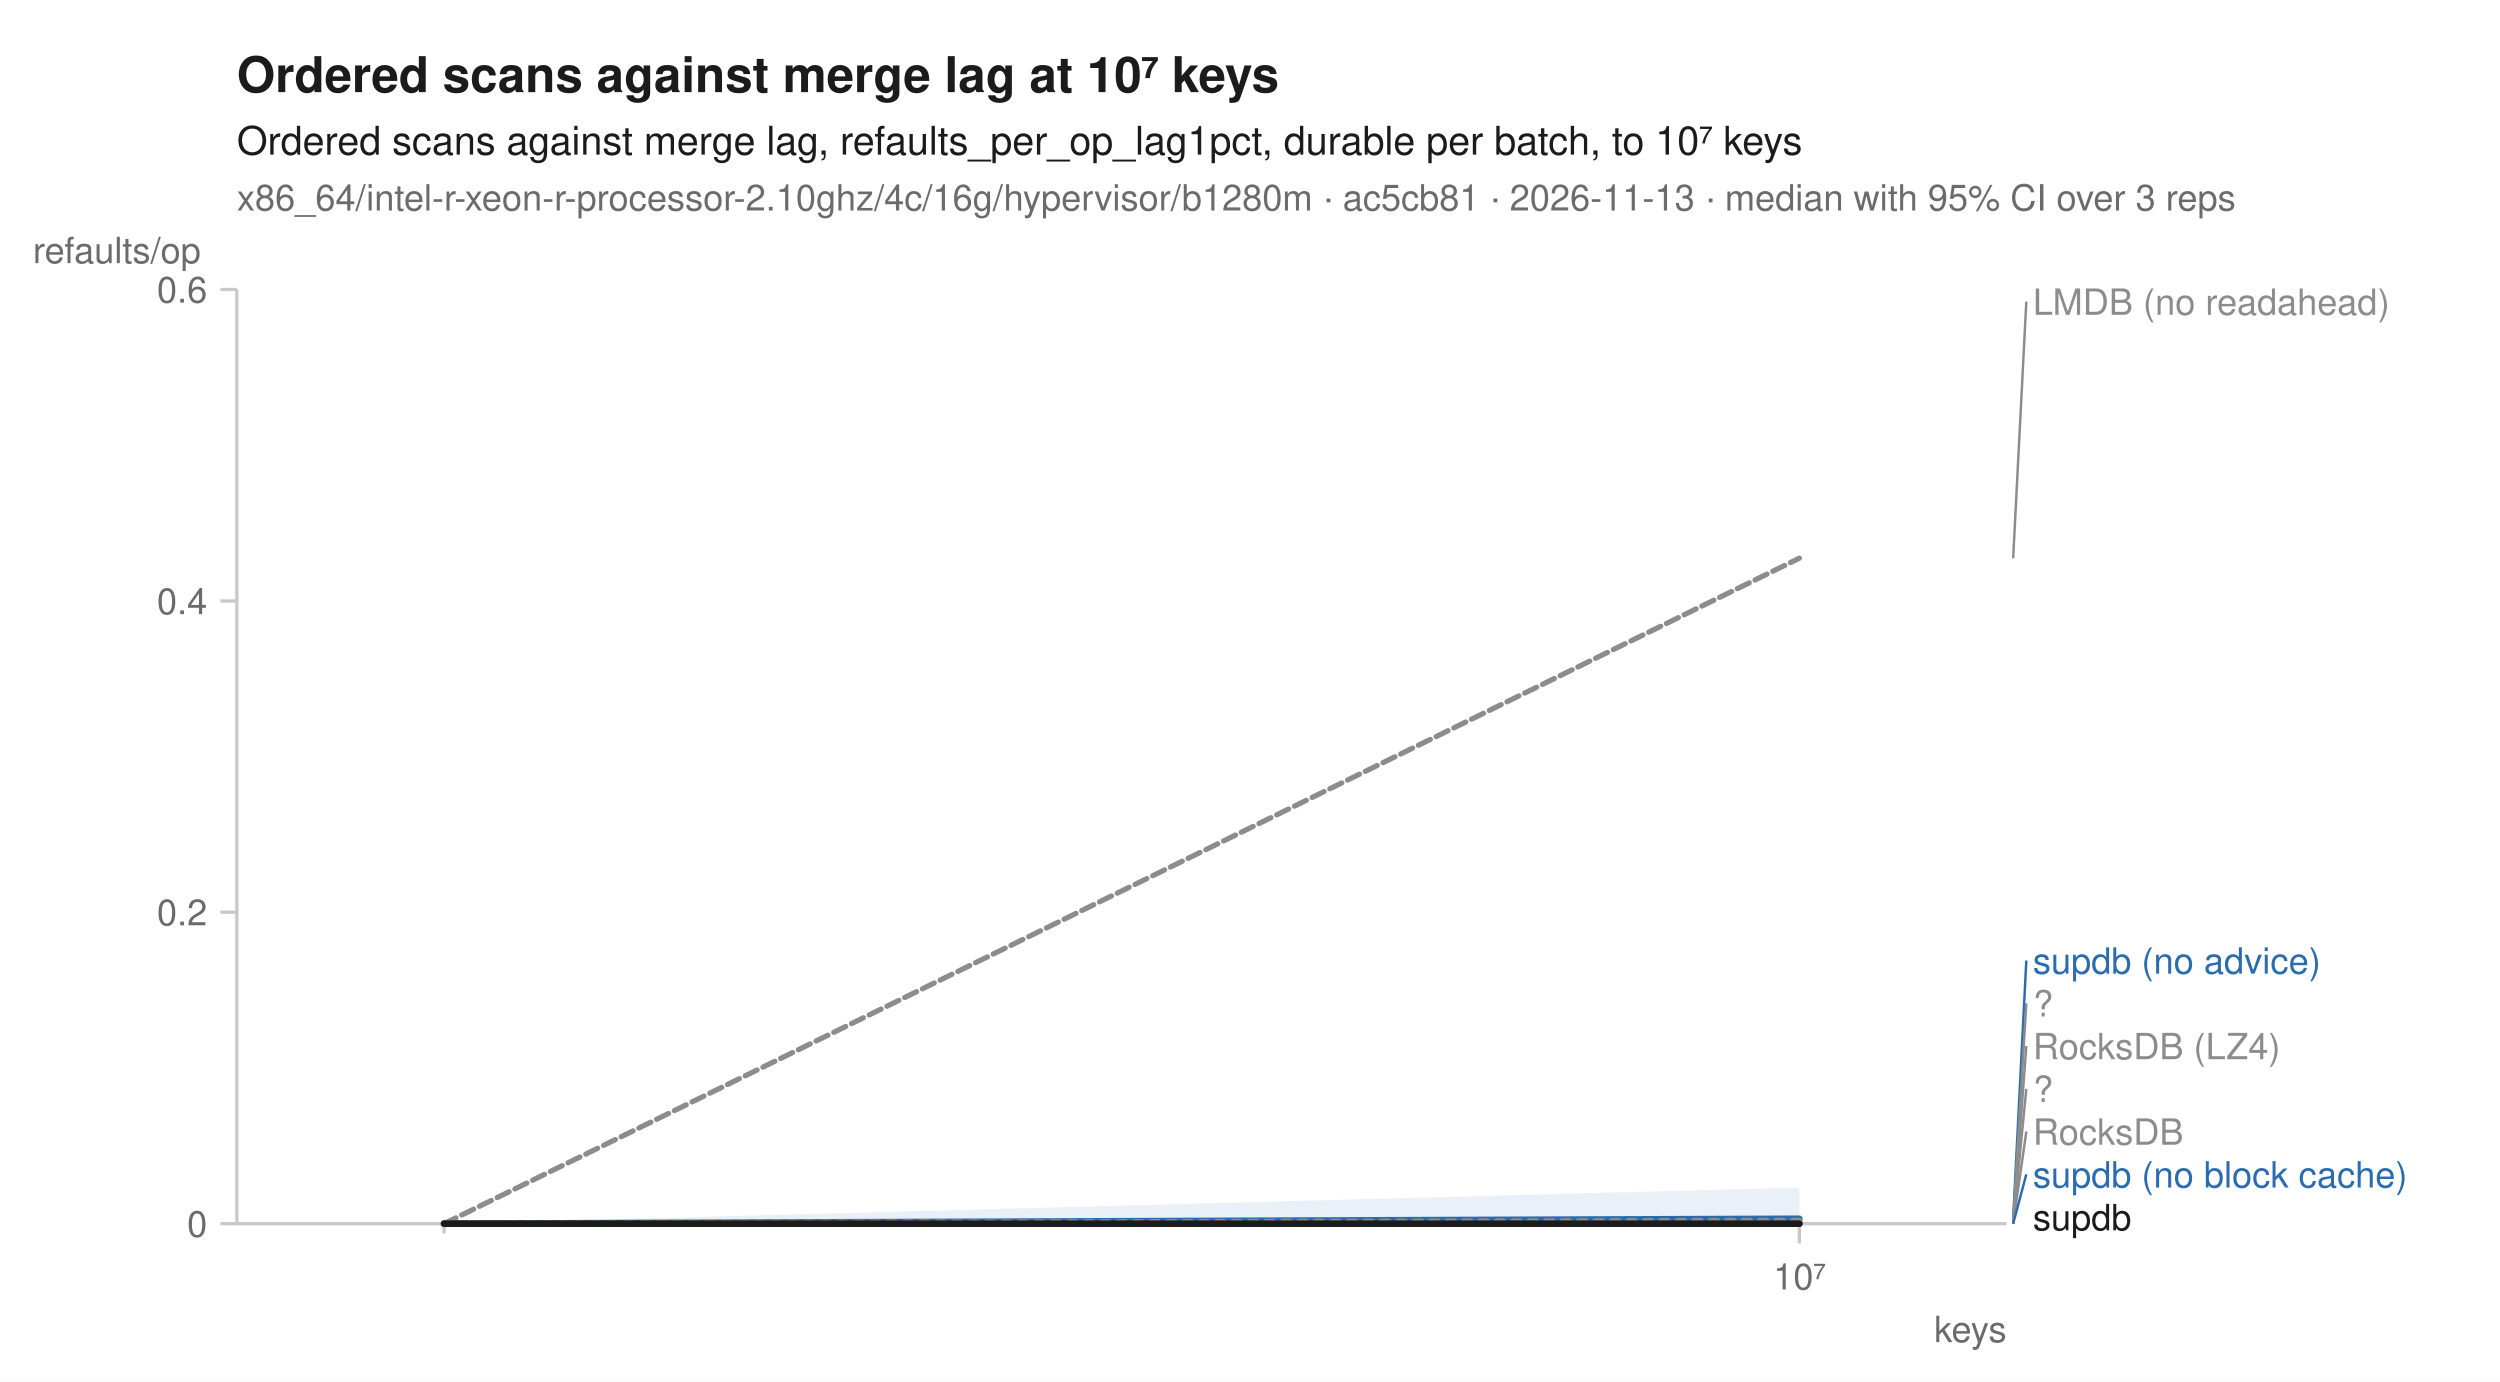
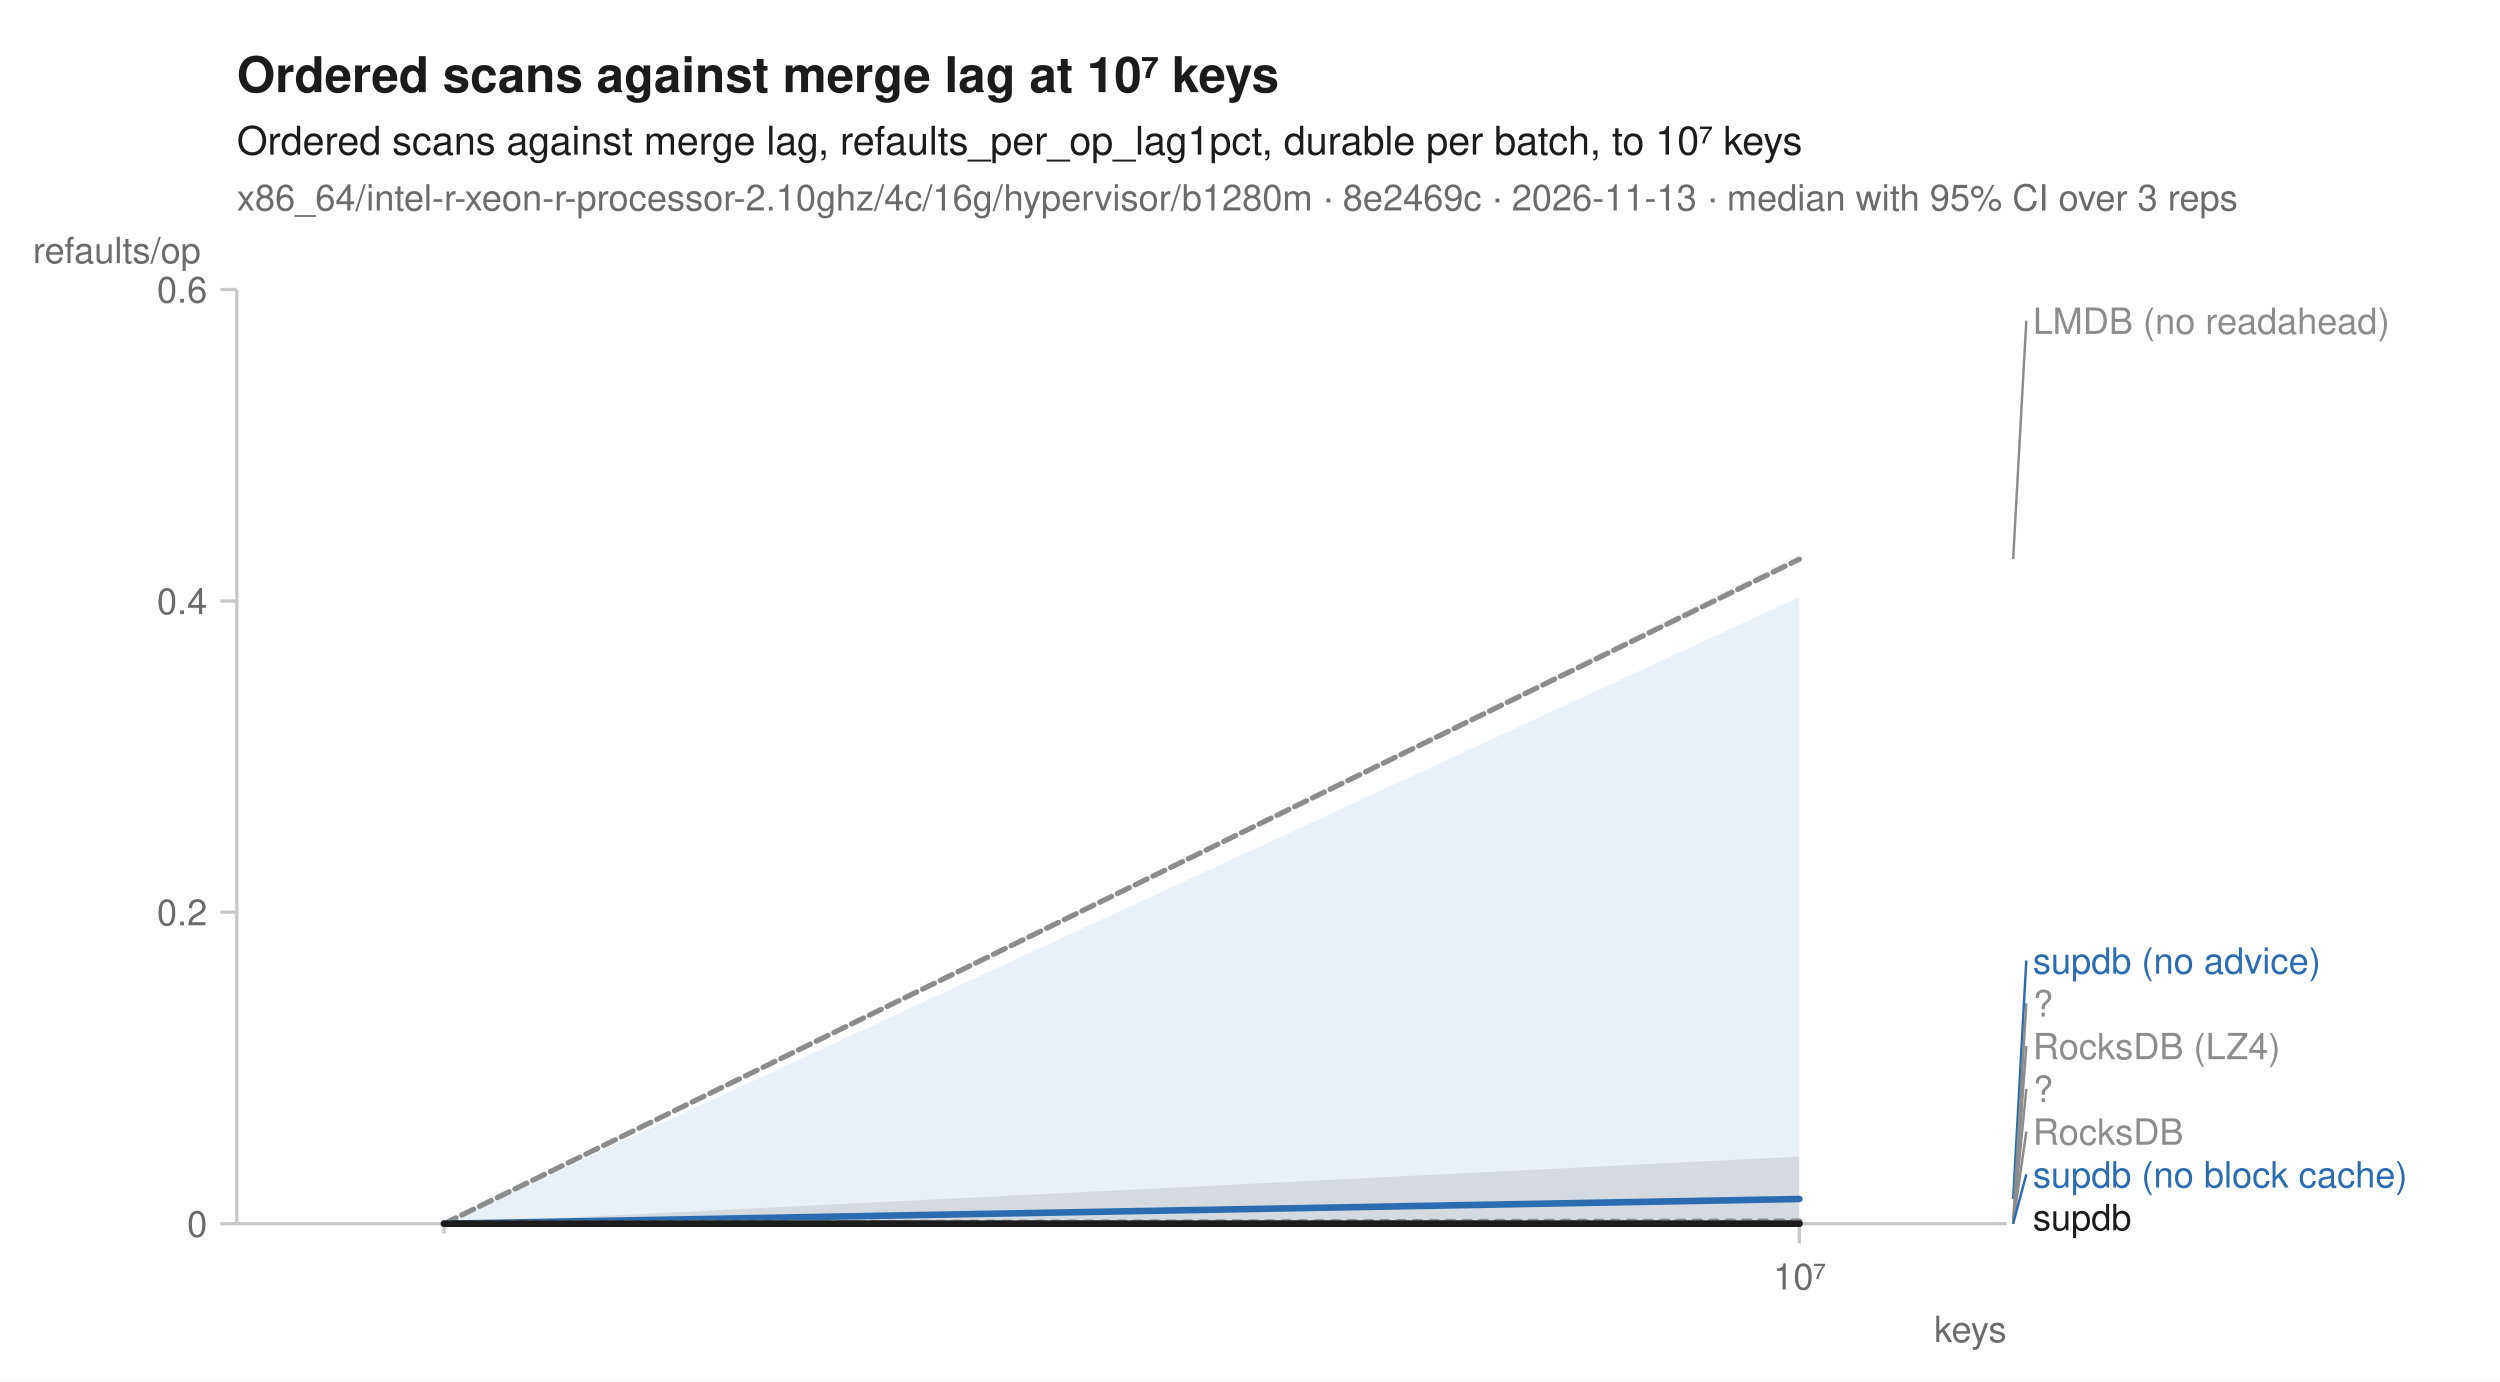
<svg xmlns="http://www.w3.org/2000/svg" width="760" height="420" viewBox="0 0 760 420" font-family="-apple-system, BlinkMacSystemFont, 'Segoe UI', Helvetica, Arial, sans-serif" fill="#1b1b1b">
  <rect width="760" height="420" fill="white" />
  <text x="72" y="28" font-size="15" font-weight="600">Ordered scans against merge lag at 10⁷ keys</text>
  <text x="72" y="47" font-size="12">Ordered scans against merge lag, refaults_per_op_lag1pct, durable per batch, to 10⁷ keys</text>
-   <text x="72" y="64" font-size="11" fill="#6b6b6b">x86_64/intel-r-xeon-r-processor-2.10ghz/4c/16g/hypervisor/b1280m · ac5cb81 · 2026-11-13 · median with 95% CI over 3 reps</text>
+   <text x="72" y="64" font-size="11" fill="#6b6b6b">x86_64/intel-r-xeon-r-processor-2.10ghz/4c/16g/hypervisor/b1280m · 8e2469c · 2026-11-13 · median with 95% CI over 3 reps</text>
  <line x1="72" y1="372" x2="610" y2="372" stroke="#c8c8c8" stroke-width="1" />
  <line x1="72" y1="88" x2="72" y2="372" stroke="#c8c8c8" stroke-width="1" />
  <line x1="135.0" y1="372" x2="135.0" y2="375" stroke="#c8c8c8" stroke-width="1" />
  <line x1="547.0" y1="372" x2="547.0" y2="378" stroke="#c8c8c8" stroke-width="1" />
  <text x="547.0" y="392" font-size="11" text-anchor="middle" fill="#6b6b6b">10⁷</text>
  <text x="610" y="408" font-size="11" text-anchor="end" fill="#6b6b6b">keys</text>
  <line x1="67" y1="372.0" x2="72" y2="372.0" stroke="#c8c8c8" stroke-width="1" />
  <text x="63" y="376.0" font-size="11" text-anchor="end" fill="#6b6b6b">0</text>
  <line x1="67" y1="277.3" x2="72" y2="277.3" stroke="#c8c8c8" stroke-width="1" />
  <text x="63" y="281.3" font-size="11" text-anchor="end" fill="#6b6b6b">0.2</text>
  <line x1="67" y1="182.7" x2="72" y2="182.7" stroke="#c8c8c8" stroke-width="1" />
  <text x="63" y="186.7" font-size="11" text-anchor="end" fill="#6b6b6b">0.4</text>
  <line x1="67" y1="88.0" x2="72" y2="88.0" stroke="#c8c8c8" stroke-width="1" />
  <text x="63" y="92.0" font-size="11" text-anchor="end" fill="#6b6b6b">0.6</text>
  <text x="10" y="80" font-size="11" text-anchor="start" fill="#6b6b6b">refaults/op</text>
  <path d="M135.0,372.0 L547.0,372.0 L547.0,372.0 L135.0,372.0 Z" fill="#8c8c8c" fill-opacity="0.10" />
-   <path d="M135.0,372.0 L547.0,169.5 L547.0,170.3 L135.0,372.0 Z" fill="#8c8c8c" fill-opacity="0.10" />
+   <path d="M135.0,372.0 L547.0,168.5 L547.0,170.4 L135.0,372.0 Z" fill="#8c8c8c" fill-opacity="0.10" />
  <path d="M135.0,372.0 L547.0,372.0 L547.0,372.0 L135.0,372.0 Z" fill="#8c8c8c" fill-opacity="0.10" />
  <path d="M135.0,372.0 L547.0,372.0 L547.0,372.0 L135.0,372.0 Z" fill="#8c8c8c" fill-opacity="0.10" />
  <path d="M135.0,372.0 L547.0,372.0 L547.0,372.0 L135.0,372.0 Z" fill="#2b6cb0" fill-opacity="0.10" />
-   <path d="M135.0,372.0 L547.0,361.0 L547.0,372.0 L135.0,372.0 Z" fill="#2b6cb0" fill-opacity="0.10" />
-   <path d="M135.0,372.0 L547.0,370.3 L547.0,371.8 L135.0,372.0 Z" fill="#8c8c8c" fill-opacity="0.10" />
-   <path d="M135.0,372.0 L547.0,372.0 L547.0,372.0 L135.0,372.0 Z" fill="#1b1b1b" fill-opacity="0.10" />
+   <path d="M135.0,372.0 L547.0,181.5 L547.0,372.0 L135.0,372.0 Z" fill="#2b6cb0" fill-opacity="0.10" />
+   <path d="M135.0,372.0 L547.0,370.8 L547.0,371.5 L135.0,372.0 Z" fill="#8c8c8c" fill-opacity="0.10" />
+   <path d="M135.0,372.0 L547.0,351.6 L547.0,372.0 L135.0,372.0 Z" fill="#1b1b1b" fill-opacity="0.10" />
  <path d="M135.0,372.0 L547.0,372.0 " fill="none" stroke="#8c8c8c" stroke-width="1.6" stroke-linejoin="round" stroke-linecap="round" stroke-dasharray="1,3" />
-   <path d="M135.0,372.0 L547.0,169.7 " fill="none" stroke="#8c8c8c" stroke-width="1.6" stroke-linejoin="round" stroke-linecap="round" stroke-dasharray="4,2" />
+   <path d="M135.0,372.0 L547.0,170.0 " fill="none" stroke="#8c8c8c" stroke-width="1.6" stroke-linejoin="round" stroke-linecap="round" stroke-dasharray="4,2" />
  <path d="M135.0,372.0 L547.0,372.0 " fill="none" stroke="#8c8c8c" stroke-width="2" stroke-linejoin="round" stroke-linecap="round" stroke-dasharray="2,3" />
  <path d="M135.0,372.0 L547.0,372.0 " fill="none" stroke="#8c8c8c" stroke-width="1.6" stroke-linejoin="round" stroke-linecap="round" stroke-dasharray="7,4" />
  <path d="M135.0,372.0 L547.0,372.0 " fill="none" stroke="#2b6cb0" stroke-width="2" stroke-linejoin="round" stroke-linecap="round" stroke-dasharray="7,4" />
-   <path d="M135.0,372.0 L547.0,370.5 " fill="none" stroke="#2b6cb0" stroke-width="2" stroke-linejoin="round" stroke-linecap="round" />
-   <path d="M135.0,372.0 L547.0,371.2 " fill="none" stroke="#8c8c8c" stroke-width="2" stroke-linejoin="round" stroke-linecap="round" stroke-dasharray="2,3" />
+   <path d="M135.0,372.0 L547.0,364.5 " fill="none" stroke="#2b6cb0" stroke-width="2" stroke-linejoin="round" stroke-linecap="round" />
+   <path d="M135.0,372.0 L547.0,371.4 " fill="none" stroke="#8c8c8c" stroke-width="2" stroke-linejoin="round" stroke-linecap="round" stroke-dasharray="2,3" />
  <path d="M135.0,372.0 L547.0,372.0 " fill="none" stroke="#1b1b1b" stroke-width="2" stroke-linejoin="round" stroke-linecap="round" />
-   <line x1="612.0" y1="169.7" x2="616.0" y2="91.7" stroke="#8c8c8c" stroke-width="0.75" />
-   <text x="618.0" y="95.7" font-size="11" fill="#8c8c8c">LMDB (no readahead)</text>
-   <line x1="612.0" y1="370.5" x2="616.0" y2="292.0" stroke="#2b6cb0" stroke-width="0.75" />
+   <line x1="612.0" y1="170.0" x2="616.0" y2="97.5" stroke="#8c8c8c" stroke-width="0.75" />
+   <text x="618.0" y="101.5" font-size="11" fill="#8c8c8c">LMDB (no readahead)</text>
+   <line x1="612.0" y1="364.5" x2="616.0" y2="292.0" stroke="#2b6cb0" stroke-width="0.75" />
  <text x="618.0" y="296.0" font-size="11" fill="#2b6cb0">supdb (no advice)</text>
-   <line x1="612.0" y1="371.2" x2="616.0" y2="305.0" stroke="#8c8c8c" stroke-width="0.75" />
+   <line x1="612.0" y1="371.4" x2="616.0" y2="305.0" stroke="#8c8c8c" stroke-width="0.75" />
  <text x="618.0" y="309.0" font-size="11" fill="#8c8c8c">?</text>
  <line x1="612.0" y1="372.0" x2="616.0" y2="318.0" stroke="#8c8c8c" stroke-width="0.75" />
  <text x="618.0" y="322.0" font-size="11" fill="#8c8c8c">RocksDB (LZ4)</text>
  <line x1="612.0" y1="372.0" x2="616.0" y2="331.0" stroke="#8c8c8c" stroke-width="0.75" />
  <text x="618.0" y="335.0" font-size="11" fill="#8c8c8c">?</text>
  <line x1="612.0" y1="372.0" x2="616.0" y2="344.0" stroke="#8c8c8c" stroke-width="0.75" />
  <text x="618.0" y="348.0" font-size="11" fill="#8c8c8c">RocksDB</text>
  <line x1="612.0" y1="372.0" x2="616.0" y2="357.0" stroke="#2b6cb0" stroke-width="0.75" />
  <text x="618.0" y="361.0" font-size="11" fill="#2b6cb0">supdb (no block cache)</text>
  <text x="618.0" y="374.0" font-size="11" fill="#1b1b1b">supdb</text>
</svg>
